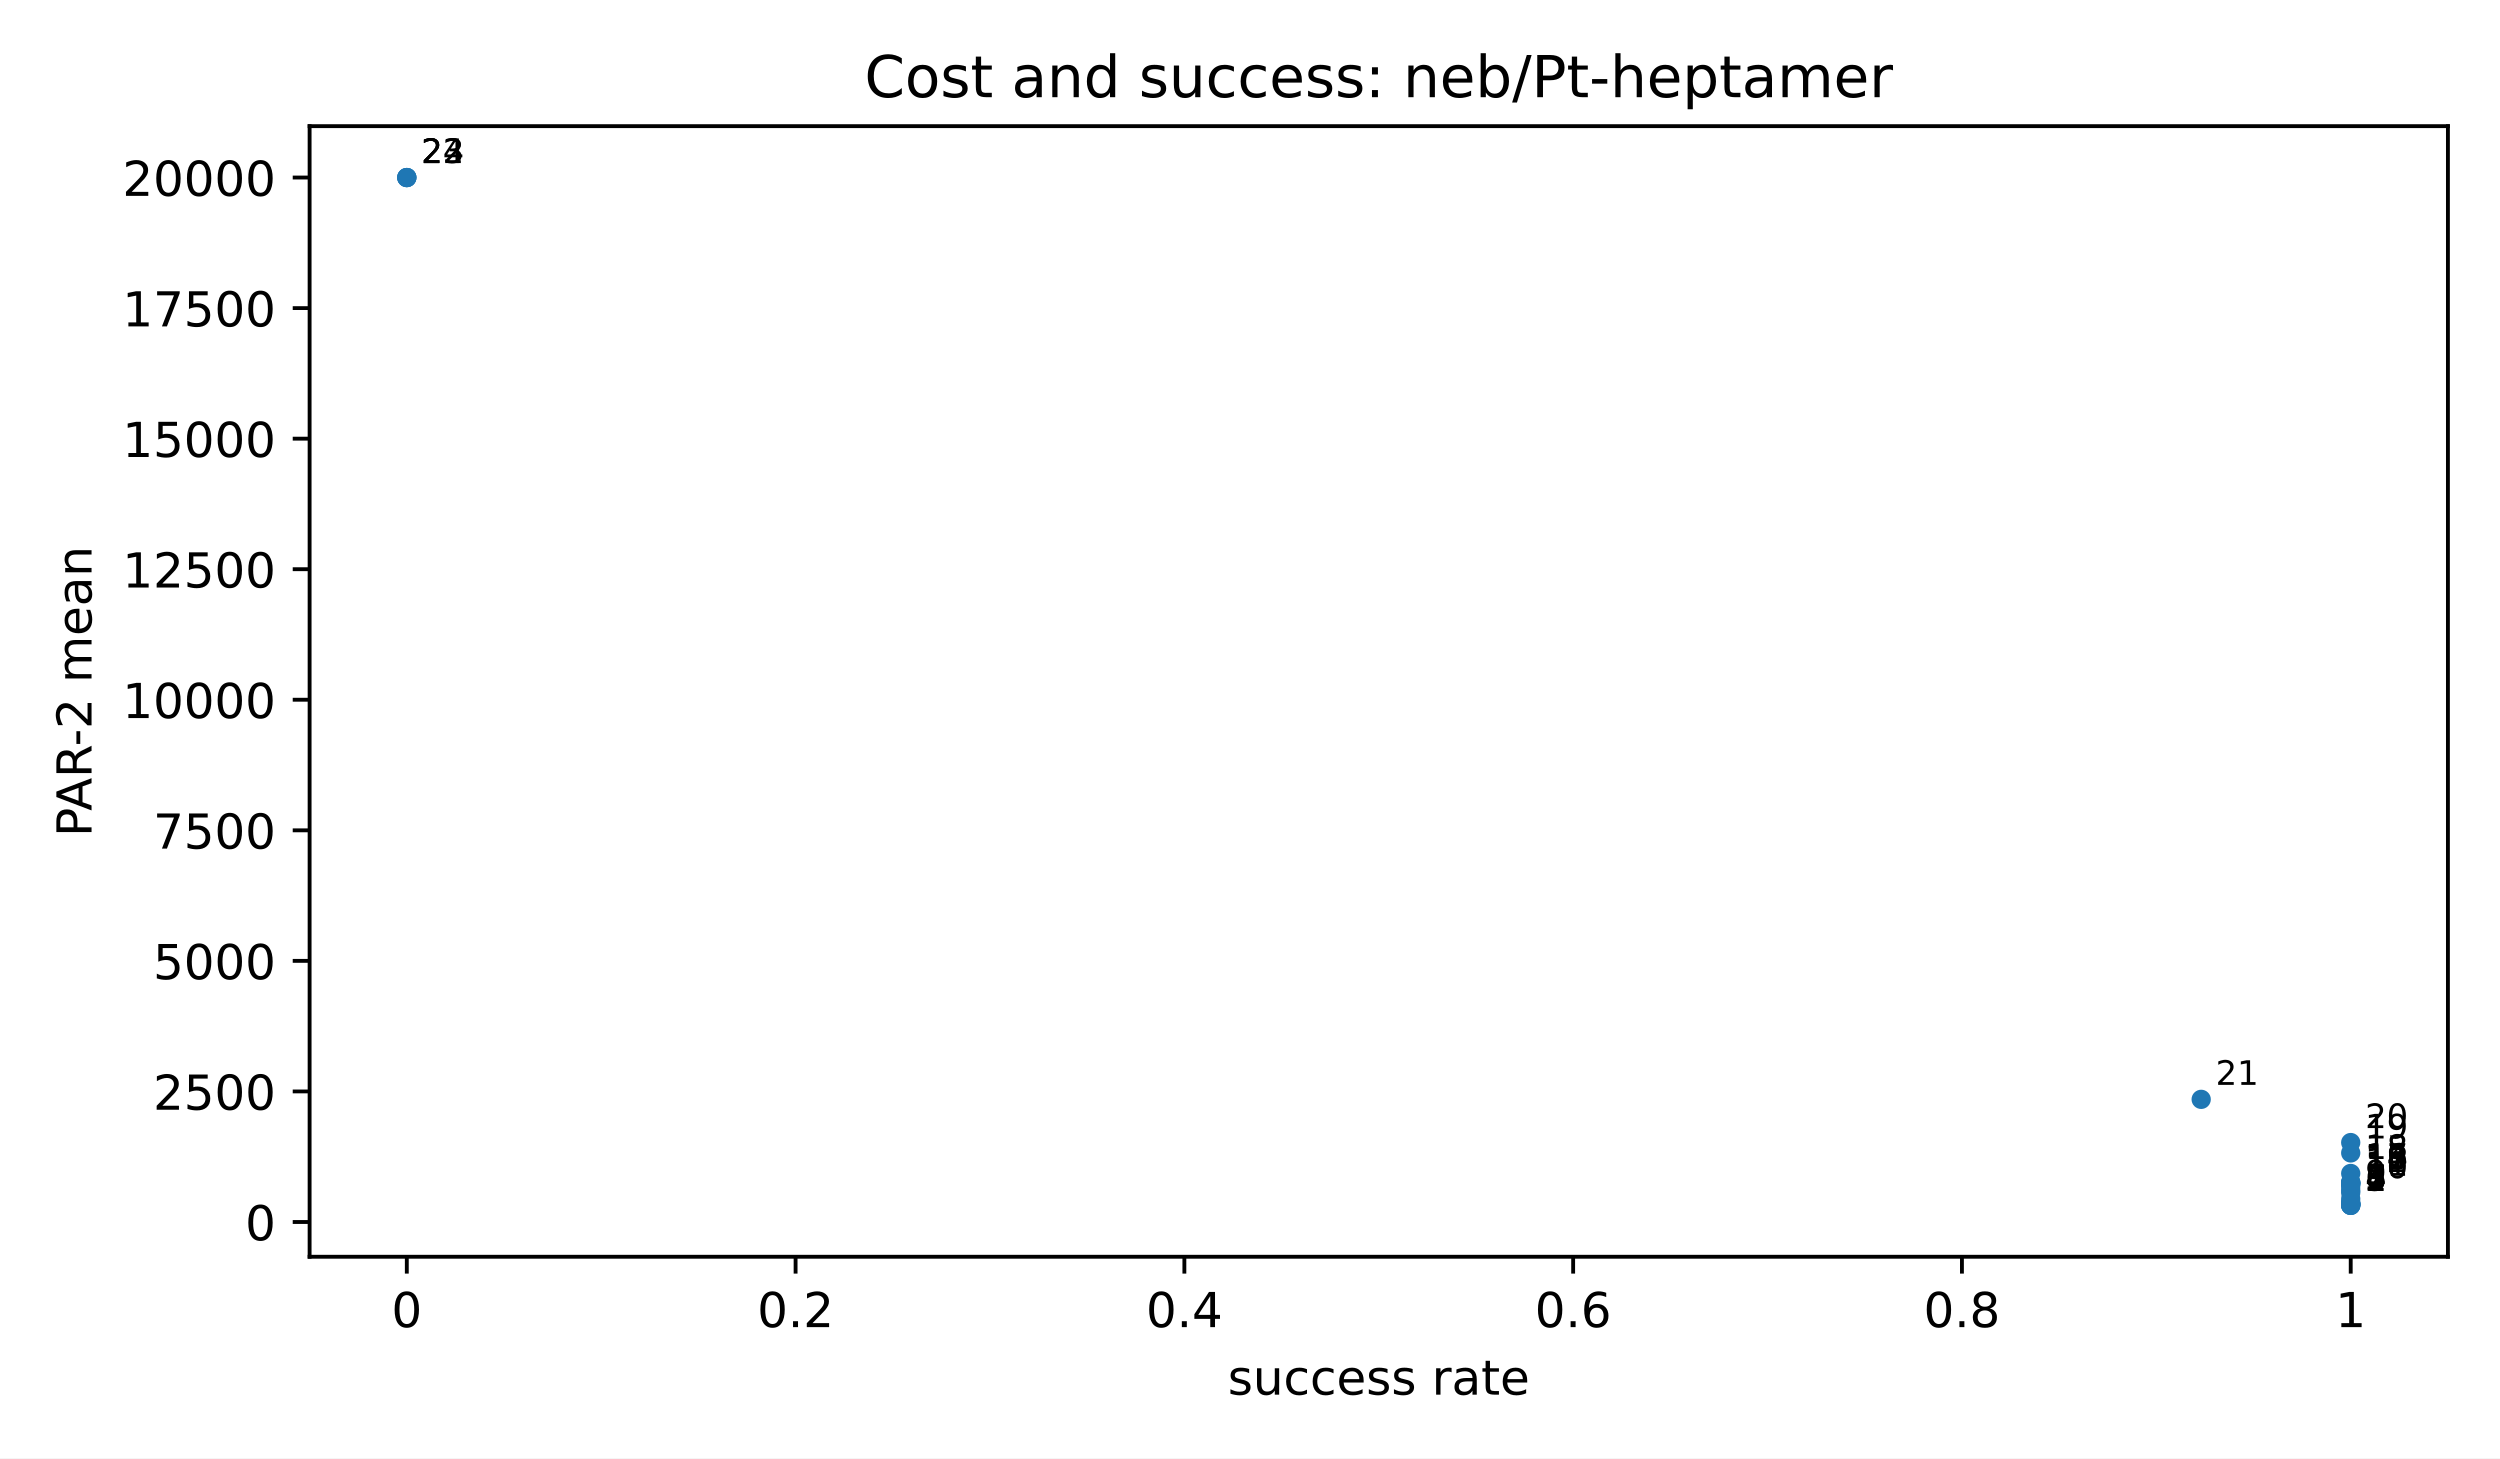
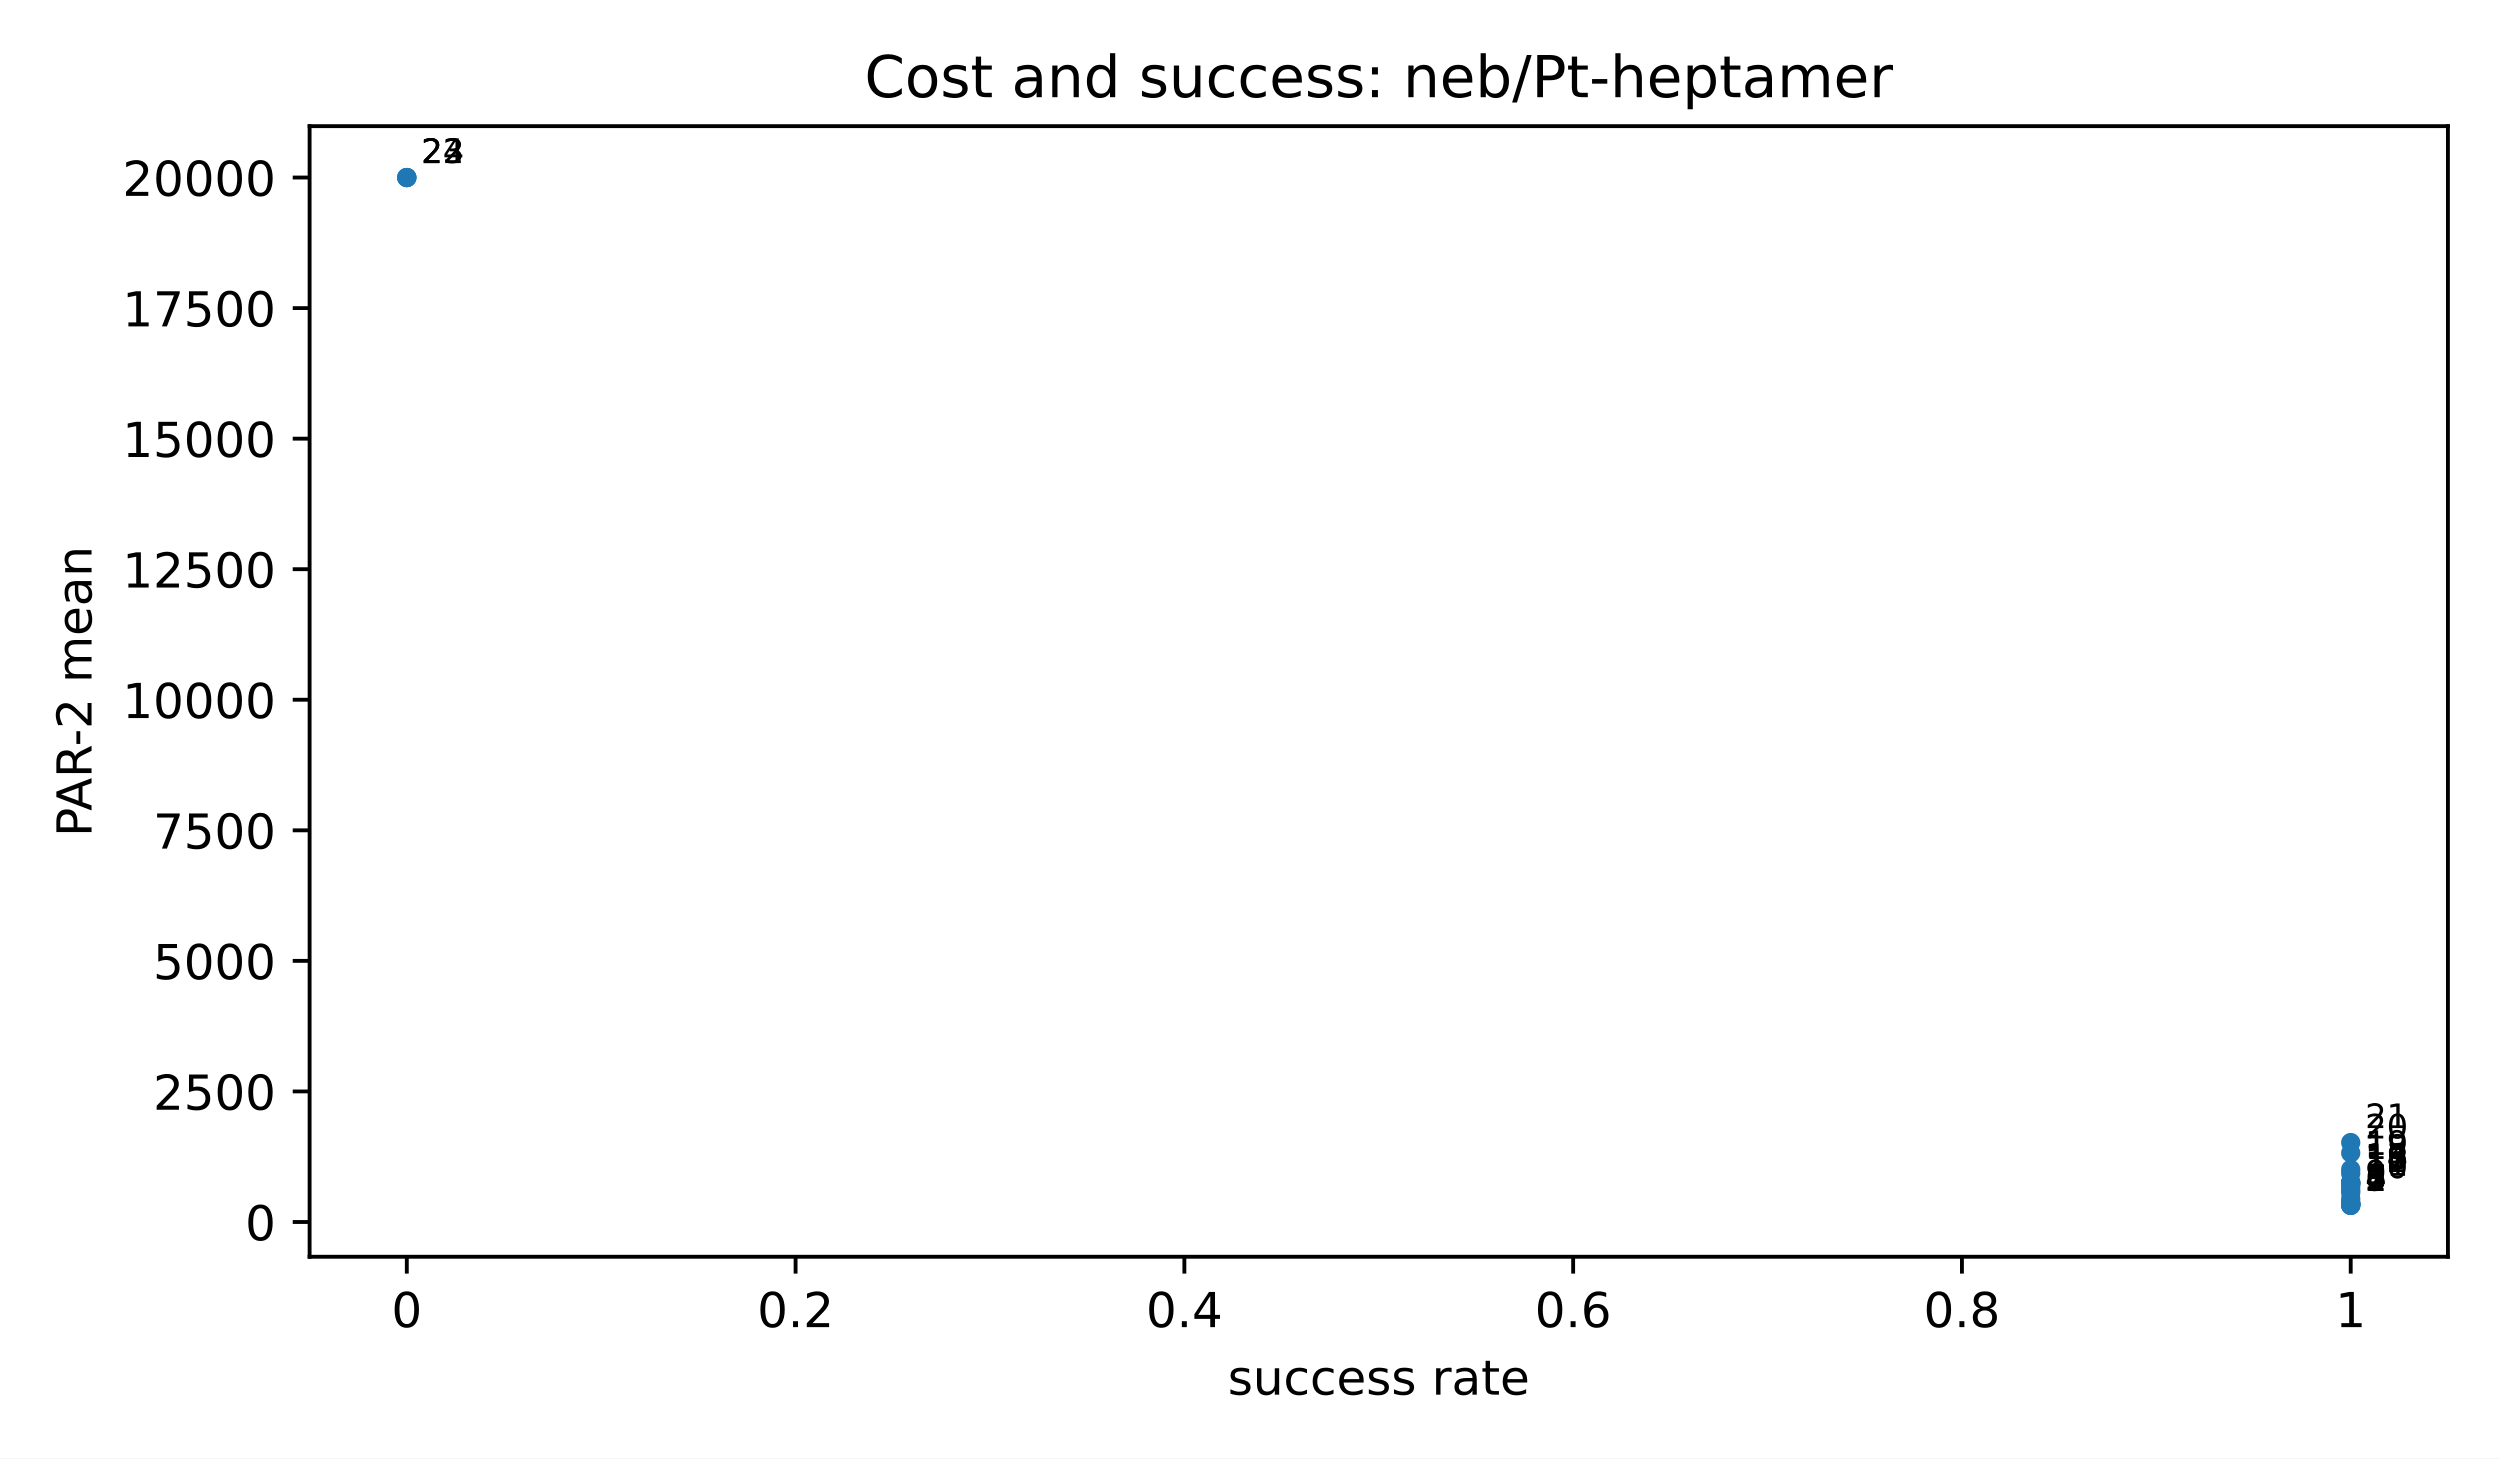
<svg xmlns="http://www.w3.org/2000/svg" xmlns:xlink="http://www.w3.org/1999/xlink" width="518.4pt" height="302.4pt" viewBox="0 0 518.4 302.4" version="1.1">
  <defs>
    <style type="text/css">*{stroke-linejoin: round; stroke-linecap: butt}</style>
  </defs>
  <g id="figure_1">
    <g id="patch_1">
      <path d="M 0 302.4  L 518.4 302.4  L 518.4 0  L 0 0  z " style="fill: #ffffff" />
    </g>
    <g id="axes_1">
      <g id="patch_2">
        <path d="M 64.2 260.6  L 507.6 260.6  L 507.6 26.16  L 64.2 26.16  z " style="fill: #ffffff" />
      </g>
      <g id="PathCollection_1">
        <defs>
          <path id="m2d8934182f" d="M 0 2  C 0.53 2 1.039 1.789 1.414 1.414  C 1.789 1.039 2 0.53 2 0  C 2 -0.53 1.789 -1.039 1.414 -1.414  C 1.039 -1.789 0.53 -2 0 -2  C -0.53 -2 -1.039 -1.789 -1.414 -1.414  C -1.789 -1.039 -2 -0.53 -2 0  C -2 0.53 -1.789 1.039 -1.414 1.414  C -1.039 1.789 -0.53 2 0 2  z " />
        </defs>
        <g clip-path="url(#p3300185fd4)">
          <use xlink:href="#m2d8934182f" x="487.445" y="249.944" style="fill: #1f77b4" />
          <use xlink:href="#m2d8934182f" x="487.445" y="249.937" style="fill: #1f77b4" />
          <use xlink:href="#m2d8934182f" x="487.445" y="249.93" style="fill: #1f77b4" />
          <use xlink:href="#m2d8934182f" x="487.445" y="249.744" style="fill: #1f77b4" />
          <use xlink:href="#m2d8934182f" x="487.445" y="249.744" style="fill: #1f77b4" />
          <use xlink:href="#m2d8934182f" x="487.445" y="249.649" style="fill: #1f77b4" />
          <use xlink:href="#m2d8934182f" x="487.445" y="249.522" style="fill: #1f77b4" />
          <use xlink:href="#m2d8934182f" x="487.445" y="249.377" style="fill: #1f77b4" />
          <use xlink:href="#m2d8934182f" x="487.445" y="248.598" style="fill: #1f77b4" />
          <use xlink:href="#m2d8934182f" x="487.445" y="247.311" style="fill: #1f77b4" />
          <use xlink:href="#m2d8934182f" x="487.445" y="246.818" style="fill: #1f77b4" />
          <use xlink:href="#m2d8934182f" x="487.445" y="246.039" style="fill: #1f77b4" />
          <use xlink:href="#m2d8934182f" x="487.445" y="245.459" style="fill: #1f77b4" />
          <use xlink:href="#m2d8934182f" x="487.445" y="245.426" style="fill: #1f77b4" />
          <use xlink:href="#m2d8934182f" x="487.445" y="245.412" style="fill: #1f77b4" />
          <use xlink:href="#m2d8934182f" x="487.445" y="245.164" style="fill: #1f77b4" />
          <use xlink:href="#m2d8934182f" x="487.445" y="245.152" style="fill: #1f77b4" />
          <use xlink:href="#m2d8934182f" x="487.445" y="243.326" style="fill: #1f77b4" />
+           <use xlink:href="#m2d8934182f" x="487.445" y="242.495" style="fill: #1f77b4" />
          <use xlink:href="#m2d8934182f" x="487.445" y="239.075" style="fill: #1f77b4" />
          <use xlink:href="#m2d8934182f" x="487.445" y="236.918" style="fill: #1f77b4" />
-           <use xlink:href="#m2d8934182f" x="456.438" y="227.961" style="fill: #1f77b4" />
          <use xlink:href="#m2d8934182f" x="84.355" y="36.816" style="fill: #1f77b4" />
          <use xlink:href="#m2d8934182f" x="84.355" y="36.816" style="fill: #1f77b4" />
          <use xlink:href="#m2d8934182f" x="84.355" y="36.816" style="fill: #1f77b4" />
        </g>
      </g>
      <g id="matplotlib.axis_1">
        <g id="xtick_1">
          <g id="line2d_1">
            <defs>
              <path id="m8ea4d47d77" d="M 0 0  L 0 3.5  " style="stroke: #000000; stroke-width: 0.8" />
            </defs>
            <g>
              <use xlink:href="#m8ea4d47d77" x="84.355" y="260.6" style="stroke: #000000; stroke-width: 0.8" />
            </g>
          </g>
          <g id="text_1">
            <text style="font-size: 10px; font-family: 'DejaVu Sans', 'Bitstream Vera Sans', 'Computer Modern Sans Serif', 'Lucida Grande', 'Verdana', 'Geneva', 'Lucid', 'Arial', 'Helvetica', 'Avant Garde', sans-serif; text-anchor: middle" x="84.355" y="275.198" transform="rotate(-0 84.35455 275.1977)">0</text>
          </g>
        </g>
        <g id="xtick_2">
          <g id="line2d_2">
            <g>
              <use xlink:href="#m8ea4d47d77" x="164.973" y="260.6" style="stroke: #000000; stroke-width: 0.8" />
            </g>
          </g>
          <g id="text_2">
            <text style="font-size: 10px; font-family: 'DejaVu Sans', 'Bitstream Vera Sans', 'Computer Modern Sans Serif', 'Lucida Grande', 'Verdana', 'Geneva', 'Lucid', 'Arial', 'Helvetica', 'Avant Garde', sans-serif; text-anchor: middle" x="164.973" y="275.198" transform="rotate(-0 164.9727 275.1977)">0.2</text>
          </g>
        </g>
        <g id="xtick_3">
          <g id="line2d_3">
            <g>
              <use xlink:href="#m8ea4d47d77" x="245.591" y="260.6" style="stroke: #000000; stroke-width: 0.8" />
            </g>
          </g>
          <g id="text_3">
            <text style="font-size: 10px; font-family: 'DejaVu Sans', 'Bitstream Vera Sans', 'Computer Modern Sans Serif', 'Lucida Grande', 'Verdana', 'Geneva', 'Lucid', 'Arial', 'Helvetica', 'Avant Garde', sans-serif; text-anchor: middle" x="245.591" y="275.198" transform="rotate(-0 245.5909 275.1977)">0.4</text>
          </g>
        </g>
        <g id="xtick_4">
          <g id="line2d_4">
            <g>
              <use xlink:href="#m8ea4d47d77" x="326.209" y="260.6" style="stroke: #000000; stroke-width: 0.8" />
            </g>
          </g>
          <g id="text_4">
            <text style="font-size: 10px; font-family: 'DejaVu Sans', 'Bitstream Vera Sans', 'Computer Modern Sans Serif', 'Lucida Grande', 'Verdana', 'Geneva', 'Lucid', 'Arial', 'Helvetica', 'Avant Garde', sans-serif; text-anchor: middle" x="326.209" y="275.198" transform="rotate(-0 326.2091 275.1977)">0.6</text>
          </g>
        </g>
        <g id="xtick_5">
          <g id="line2d_5">
            <g>
              <use xlink:href="#m8ea4d47d77" x="406.827" y="260.6" style="stroke: #000000; stroke-width: 0.8" />
            </g>
          </g>
          <g id="text_5">
            <text style="font-size: 10px; font-family: 'DejaVu Sans', 'Bitstream Vera Sans', 'Computer Modern Sans Serif', 'Lucida Grande', 'Verdana', 'Geneva', 'Lucid', 'Arial', 'Helvetica', 'Avant Garde', sans-serif; text-anchor: middle" x="406.827" y="275.198" transform="rotate(-0 406.8273 275.1977)">0.8</text>
          </g>
        </g>
        <g id="xtick_6">
          <g id="line2d_6">
            <g>
              <use xlink:href="#m8ea4d47d77" x="487.445" y="260.6" style="stroke: #000000; stroke-width: 0.8" />
            </g>
          </g>
          <g id="text_6">
            <text style="font-size: 10px; font-family: 'DejaVu Sans', 'Bitstream Vera Sans', 'Computer Modern Sans Serif', 'Lucida Grande', 'Verdana', 'Geneva', 'Lucid', 'Arial', 'Helvetica', 'Avant Garde', sans-serif; text-anchor: middle" x="487.445" y="275.198" transform="rotate(-0 487.4455 275.1977)">1</text>
          </g>
        </g>
        <g id="text_7">
          <text style="font-size: 10px; font-family: 'DejaVu Sans', 'Bitstream Vera Sans', 'Computer Modern Sans Serif', 'Lucida Grande', 'Verdana', 'Geneva', 'Lucid', 'Arial', 'Helvetica', 'Avant Garde', sans-serif; text-anchor: middle" x="285.9" y="289.198" transform="rotate(-0 285.9 289.1977)">success rate</text>
        </g>
      </g>
      <g id="matplotlib.axis_2">
        <g id="ytick_1">
          <g id="line2d_7">
            <defs>
              <path id="md659df78fa" d="M 0 0  L -3.5 0  " style="stroke: #000000; stroke-width: 0.8" />
            </defs>
            <g>
              <use xlink:href="#md659df78fa" x="64.2" y="253.39" style="stroke: #000000; stroke-width: 0.8" />
            </g>
          </g>
          <g id="text_8">
            <text style="font-size: 10px; font-family: 'DejaVu Sans', 'Bitstream Vera Sans', 'Computer Modern Sans Serif', 'Lucida Grande', 'Verdana', 'Geneva', 'Lucid', 'Arial', 'Helvetica', 'Avant Garde', sans-serif; text-anchor: end" x="57.2" y="257.189" transform="rotate(-0 57.2 257.1893)">0</text>
          </g>
        </g>
        <g id="ytick_2">
          <g id="line2d_8">
            <g>
              <use xlink:href="#md659df78fa" x="64.2" y="226.319" style="stroke: #000000; stroke-width: 0.8" />
            </g>
          </g>
          <g id="text_9">
            <text style="font-size: 10px; font-family: 'DejaVu Sans', 'Bitstream Vera Sans', 'Computer Modern Sans Serif', 'Lucida Grande', 'Verdana', 'Geneva', 'Lucid', 'Arial', 'Helvetica', 'Avant Garde', sans-serif; text-anchor: end" x="57.2" y="230.118" transform="rotate(-0 57.2 230.1176)">2500</text>
          </g>
        </g>
        <g id="ytick_3">
          <g id="line2d_9">
            <g>
              <use xlink:href="#md659df78fa" x="64.2" y="199.247" style="stroke: #000000; stroke-width: 0.8" />
            </g>
          </g>
          <g id="text_10">
            <text style="font-size: 10px; font-family: 'DejaVu Sans', 'Bitstream Vera Sans', 'Computer Modern Sans Serif', 'Lucida Grande', 'Verdana', 'Geneva', 'Lucid', 'Arial', 'Helvetica', 'Avant Garde', sans-serif; text-anchor: end" x="57.2" y="203.046" transform="rotate(-0 57.2 203.0458)">5000</text>
          </g>
        </g>
        <g id="ytick_4">
          <g id="line2d_10">
            <g>
              <use xlink:href="#md659df78fa" x="64.2" y="172.175" style="stroke: #000000; stroke-width: 0.8" />
            </g>
          </g>
          <g id="text_11">
            <text style="font-size: 10px; font-family: 'DejaVu Sans', 'Bitstream Vera Sans', 'Computer Modern Sans Serif', 'Lucida Grande', 'Verdana', 'Geneva', 'Lucid', 'Arial', 'Helvetica', 'Avant Garde', sans-serif; text-anchor: end" x="57.2" y="175.974" transform="rotate(-0 57.2 175.974)">7500</text>
          </g>
        </g>
        <g id="ytick_5">
          <g id="line2d_11">
            <g>
              <use xlink:href="#md659df78fa" x="64.2" y="145.103" style="stroke: #000000; stroke-width: 0.8" />
            </g>
          </g>
          <g id="text_12">
            <text style="font-size: 10px; font-family: 'DejaVu Sans', 'Bitstream Vera Sans', 'Computer Modern Sans Serif', 'Lucida Grande', 'Verdana', 'Geneva', 'Lucid', 'Arial', 'Helvetica', 'Avant Garde', sans-serif; text-anchor: end" x="57.2" y="148.902" transform="rotate(-0 57.2 148.9023)">10000</text>
          </g>
        </g>
        <g id="ytick_6">
          <g id="line2d_12">
            <g>
              <use xlink:href="#md659df78fa" x="64.2" y="118.032" style="stroke: #000000; stroke-width: 0.8" />
            </g>
          </g>
          <g id="text_13">
            <text style="font-size: 10px; font-family: 'DejaVu Sans', 'Bitstream Vera Sans', 'Computer Modern Sans Serif', 'Lucida Grande', 'Verdana', 'Geneva', 'Lucid', 'Arial', 'Helvetica', 'Avant Garde', sans-serif; text-anchor: end" x="57.2" y="121.83" transform="rotate(-0 57.2 121.8305)">12500</text>
          </g>
        </g>
        <g id="ytick_7">
          <g id="line2d_13">
            <g>
              <use xlink:href="#md659df78fa" x="64.2" y="90.96" style="stroke: #000000; stroke-width: 0.8" />
            </g>
          </g>
          <g id="text_14">
            <text style="font-size: 10px; font-family: 'DejaVu Sans', 'Bitstream Vera Sans', 'Computer Modern Sans Serif', 'Lucida Grande', 'Verdana', 'Geneva', 'Lucid', 'Arial', 'Helvetica', 'Avant Garde', sans-serif; text-anchor: end" x="57.2" y="94.759" transform="rotate(-0 57.2 94.75872)">15000</text>
          </g>
        </g>
        <g id="ytick_8">
          <g id="line2d_14">
            <g>
              <use xlink:href="#md659df78fa" x="64.2" y="63.888" style="stroke: #000000; stroke-width: 0.8" />
            </g>
          </g>
          <g id="text_15">
            <text style="font-size: 10px; font-family: 'DejaVu Sans', 'Bitstream Vera Sans', 'Computer Modern Sans Serif', 'Lucida Grande', 'Verdana', 'Geneva', 'Lucid', 'Arial', 'Helvetica', 'Avant Garde', sans-serif; text-anchor: end" x="57.2" y="67.687" transform="rotate(-0 57.2 67.68696)">17500</text>
          </g>
        </g>
        <g id="ytick_9">
          <g id="line2d_15">
            <g>
              <use xlink:href="#md659df78fa" x="64.2" y="36.816" style="stroke: #000000; stroke-width: 0.8" />
            </g>
          </g>
          <g id="text_16">
            <text style="font-size: 10px; font-family: 'DejaVu Sans', 'Bitstream Vera Sans', 'Computer Modern Sans Serif', 'Lucida Grande', 'Verdana', 'Geneva', 'Lucid', 'Arial', 'Helvetica', 'Avant Garde', sans-serif; text-anchor: end" x="57.2" y="40.615" transform="rotate(-0 57.2 40.61519)">20000</text>
          </g>
        </g>
        <g id="text_17">
          <text style="font-size: 10px; font-family: 'DejaVu Sans', 'Bitstream Vera Sans', 'Computer Modern Sans Serif', 'Lucida Grande', 'Verdana', 'Geneva', 'Lucid', 'Arial', 'Helvetica', 'Avant Garde', sans-serif; text-anchor: middle" x="18.985" y="143.38" transform="rotate(-90 18.98516 143.38)">PAR-2 mean</text>
        </g>
      </g>
      <g id="patch_3">
        <path d="M 64.2 260.6  L 64.2 26.16  " style="fill: none; stroke: #000000; stroke-width: 0.8; stroke-linejoin: miter; stroke-linecap: square" />
      </g>
      <g id="patch_4">
        <path d="M 507.6 260.6  L 507.6 26.16  " style="fill: none; stroke: #000000; stroke-width: 0.8; stroke-linejoin: miter; stroke-linecap: square" />
      </g>
      <g id="patch_5">
        <path d="M 64.2 260.6  L 507.6 260.6  " style="fill: none; stroke: #000000; stroke-width: 0.8; stroke-linejoin: miter; stroke-linecap: square" />
      </g>
      <g id="patch_6">
        <path d="M 64.2 26.16  L 507.6 26.16  " style="fill: none; stroke: #000000; stroke-width: 0.8; stroke-linejoin: miter; stroke-linecap: square" />
      </g>
      <g id="text_18">
        <text style="font-size: 7px; font-family: 'DejaVu Sans', 'Bitstream Vera Sans', 'Computer Modern Sans Serif', 'Lucida Grande', 'Verdana', 'Geneva', 'Lucid', 'Arial', 'Helvetica', 'Avant Garde', sans-serif; text-anchor: start" x="490.445" y="246.944" transform="rotate(-0 490.4455 246.9436)">1</text>
      </g>
      <g id="text_19">
        <text style="font-size: 7px; font-family: 'DejaVu Sans', 'Bitstream Vera Sans', 'Computer Modern Sans Serif', 'Lucida Grande', 'Verdana', 'Geneva', 'Lucid', 'Arial', 'Helvetica', 'Avant Garde', sans-serif; text-anchor: start" x="490.445" y="246.937" transform="rotate(-0 490.4455 246.937)">2</text>
      </g>
      <g id="text_20">
        <text style="font-size: 7px; font-family: 'DejaVu Sans', 'Bitstream Vera Sans', 'Computer Modern Sans Serif', 'Lucida Grande', 'Verdana', 'Geneva', 'Lucid', 'Arial', 'Helvetica', 'Avant Garde', sans-serif; text-anchor: start" x="490.445" y="246.93" transform="rotate(-0 490.4455 246.9303)">3</text>
      </g>
      <g id="text_21">
        <text style="font-size: 7px; font-family: 'DejaVu Sans', 'Bitstream Vera Sans', 'Computer Modern Sans Serif', 'Lucida Grande', 'Verdana', 'Geneva', 'Lucid', 'Arial', 'Helvetica', 'Avant Garde', sans-serif; text-anchor: start" x="490.445" y="246.744" transform="rotate(-0 490.4455 246.7437)">4</text>
      </g>
      <g id="text_22">
        <text style="font-size: 7px; font-family: 'DejaVu Sans', 'Bitstream Vera Sans', 'Computer Modern Sans Serif', 'Lucida Grande', 'Verdana', 'Geneva', 'Lucid', 'Arial', 'Helvetica', 'Avant Garde', sans-serif; text-anchor: start" x="490.445" y="246.744" transform="rotate(-0 490.4455 246.7437)">5</text>
      </g>
      <g id="text_23">
        <text style="font-size: 7px; font-family: 'DejaVu Sans', 'Bitstream Vera Sans', 'Computer Modern Sans Serif', 'Lucida Grande', 'Verdana', 'Geneva', 'Lucid', 'Arial', 'Helvetica', 'Avant Garde', sans-serif; text-anchor: start" x="490.445" y="246.649" transform="rotate(-0 490.4455 246.6488)">6</text>
      </g>
      <g id="text_24">
        <text style="font-size: 7px; font-family: 'DejaVu Sans', 'Bitstream Vera Sans', 'Computer Modern Sans Serif', 'Lucida Grande', 'Verdana', 'Geneva', 'Lucid', 'Arial', 'Helvetica', 'Avant Garde', sans-serif; text-anchor: start" x="490.445" y="246.522" transform="rotate(-0 490.4455 246.5222)">7</text>
      </g>
      <g id="text_25">
        <text style="font-size: 7px; font-family: 'DejaVu Sans', 'Bitstream Vera Sans', 'Computer Modern Sans Serif', 'Lucida Grande', 'Verdana', 'Geneva', 'Lucid', 'Arial', 'Helvetica', 'Avant Garde', sans-serif; text-anchor: start" x="490.445" y="246.377" transform="rotate(-0 490.4455 246.3772)">8</text>
      </g>
      <g id="text_26">
        <text style="font-size: 7px; font-family: 'DejaVu Sans', 'Bitstream Vera Sans', 'Computer Modern Sans Serif', 'Lucida Grande', 'Verdana', 'Geneva', 'Lucid', 'Arial', 'Helvetica', 'Avant Garde', sans-serif; text-anchor: start" x="490.445" y="245.598" transform="rotate(-0 490.4455 245.5975)">9</text>
      </g>
      <g id="text_27">
        <text style="font-size: 7px; font-family: 'DejaVu Sans', 'Bitstream Vera Sans', 'Computer Modern Sans Serif', 'Lucida Grande', 'Verdana', 'Geneva', 'Lucid', 'Arial', 'Helvetica', 'Avant Garde', sans-serif; text-anchor: start" x="490.445" y="244.311" transform="rotate(-0 490.4455 244.3106)">10</text>
      </g>
      <g id="text_28">
        <text style="font-size: 7px; font-family: 'DejaVu Sans', 'Bitstream Vera Sans', 'Computer Modern Sans Serif', 'Lucida Grande', 'Verdana', 'Geneva', 'Lucid', 'Arial', 'Helvetica', 'Avant Garde', sans-serif; text-anchor: start" x="490.445" y="243.818" transform="rotate(-0 490.4455 243.8183)">11</text>
      </g>
      <g id="text_29">
        <text style="font-size: 7px; font-family: 'DejaVu Sans', 'Bitstream Vera Sans', 'Computer Modern Sans Serif', 'Lucida Grande', 'Verdana', 'Geneva', 'Lucid', 'Arial', 'Helvetica', 'Avant Garde', sans-serif; text-anchor: start" x="490.445" y="243.039" transform="rotate(-0 490.4455 243.0386)">12</text>
      </g>
      <g id="text_30">
        <text style="font-size: 7px; font-family: 'DejaVu Sans', 'Bitstream Vera Sans', 'Computer Modern Sans Serif', 'Lucida Grande', 'Verdana', 'Geneva', 'Lucid', 'Arial', 'Helvetica', 'Avant Garde', sans-serif; text-anchor: start" x="490.445" y="242.459" transform="rotate(-0 490.4455 242.4589)">13</text>
      </g>
      <g id="text_31">
        <text style="font-size: 7px; font-family: 'DejaVu Sans', 'Bitstream Vera Sans', 'Computer Modern Sans Serif', 'Lucida Grande', 'Verdana', 'Geneva', 'Lucid', 'Arial', 'Helvetica', 'Avant Garde', sans-serif; text-anchor: start" x="490.445" y="242.426" transform="rotate(-0 490.4455 242.4256)">14</text>
      </g>
      <g id="text_32">
        <text style="font-size: 7px; font-family: 'DejaVu Sans', 'Bitstream Vera Sans', 'Computer Modern Sans Serif', 'Lucida Grande', 'Verdana', 'Geneva', 'Lucid', 'Arial', 'Helvetica', 'Avant Garde', sans-serif; text-anchor: start" x="490.445" y="242.412" transform="rotate(-0 490.4455 242.4122)">15</text>
      </g>
      <g id="text_33">
        <text style="font-size: 7px; font-family: 'DejaVu Sans', 'Bitstream Vera Sans', 'Computer Modern Sans Serif', 'Lucida Grande', 'Verdana', 'Geneva', 'Lucid', 'Arial', 'Helvetica', 'Avant Garde', sans-serif; text-anchor: start" x="490.445" y="242.164" transform="rotate(-0 490.4455 242.164)">16</text>
      </g>
      <g id="text_34">
        <text style="font-size: 7px; font-family: 'DejaVu Sans', 'Bitstream Vera Sans', 'Computer Modern Sans Serif', 'Lucida Grande', 'Verdana', 'Geneva', 'Lucid', 'Arial', 'Helvetica', 'Avant Garde', sans-serif; text-anchor: start" x="490.445" y="242.152" transform="rotate(-0 490.4455 242.1524)">17</text>
      </g>
      <g id="text_35">
        <text style="font-size: 7px; font-family: 'DejaVu Sans', 'Bitstream Vera Sans', 'Computer Modern Sans Serif', 'Lucida Grande', 'Verdana', 'Geneva', 'Lucid', 'Arial', 'Helvetica', 'Avant Garde', sans-serif; text-anchor: start" x="490.445" y="240.326" transform="rotate(-0 490.4455 240.3265)">18</text>
      </g>
      <g id="text_36">
-         <text style="font-size: 7px; font-family: 'DejaVu Sans', 'Bitstream Vera Sans', 'Computer Modern Sans Serif', 'Lucida Grande', 'Verdana', 'Geneva', 'Lucid', 'Arial', 'Helvetica', 'Avant Garde', sans-serif; text-anchor: start" x="490.445" y="236.075" transform="rotate(-0 490.4455 236.0749)">19</text>
+         <text style="font-size: 7px; font-family: 'DejaVu Sans', 'Bitstream Vera Sans', 'Computer Modern Sans Serif', 'Lucida Grande', 'Verdana', 'Geneva', 'Lucid', 'Arial', 'Helvetica', 'Avant Garde', sans-serif; text-anchor: start" x="490.445" y="239.495" transform="rotate(-0 490.4455 239.4952)">19</text>
      </g>
      <g id="text_37">
-         <text style="font-size: 7px; font-family: 'DejaVu Sans', 'Bitstream Vera Sans', 'Computer Modern Sans Serif', 'Lucida Grande', 'Verdana', 'Geneva', 'Lucid', 'Arial', 'Helvetica', 'Avant Garde', sans-serif; text-anchor: start" x="490.445" y="233.918" transform="rotate(-0 490.4455 233.9184)">20</text>
+         <text style="font-size: 7px; font-family: 'DejaVu Sans', 'Bitstream Vera Sans', 'Computer Modern Sans Serif', 'Lucida Grande', 'Verdana', 'Geneva', 'Lucid', 'Arial', 'Helvetica', 'Avant Garde', sans-serif; text-anchor: start" x="490.445" y="236.075" transform="rotate(-0 490.4455 236.0749)">20</text>
      </g>
      <g id="text_38">
-         <text style="font-size: 7px; font-family: 'DejaVu Sans', 'Bitstream Vera Sans', 'Computer Modern Sans Serif', 'Lucida Grande', 'Verdana', 'Geneva', 'Lucid', 'Arial', 'Helvetica', 'Avant Garde', sans-serif; text-anchor: start" x="459.438" y="224.961" transform="rotate(-0 459.4385 224.9614)">21</text>
+         <text style="font-size: 7px; font-family: 'DejaVu Sans', 'Bitstream Vera Sans', 'Computer Modern Sans Serif', 'Lucida Grande', 'Verdana', 'Geneva', 'Lucid', 'Arial', 'Helvetica', 'Avant Garde', sans-serif; text-anchor: start" x="490.445" y="233.918" transform="rotate(-0 490.4455 233.9184)">21</text>
      </g>
      <g id="text_39">
        <text style="font-size: 7px; font-family: 'DejaVu Sans', 'Bitstream Vera Sans', 'Computer Modern Sans Serif', 'Lucida Grande', 'Verdana', 'Geneva', 'Lucid', 'Arial', 'Helvetica', 'Avant Garde', sans-serif; text-anchor: start" x="87.355" y="33.816" transform="rotate(-0 87.35455 33.81636)">22</text>
      </g>
      <g id="text_40">
        <text style="font-size: 7px; font-family: 'DejaVu Sans', 'Bitstream Vera Sans', 'Computer Modern Sans Serif', 'Lucida Grande', 'Verdana', 'Geneva', 'Lucid', 'Arial', 'Helvetica', 'Avant Garde', sans-serif; text-anchor: start" x="87.355" y="33.816" transform="rotate(-0 87.35455 33.81636)">23</text>
      </g>
      <g id="text_41">
        <text style="font-size: 7px; font-family: 'DejaVu Sans', 'Bitstream Vera Sans', 'Computer Modern Sans Serif', 'Lucida Grande', 'Verdana', 'Geneva', 'Lucid', 'Arial', 'Helvetica', 'Avant Garde', sans-serif; text-anchor: start" x="87.355" y="33.816" transform="rotate(-0 87.35455 33.81636)">24</text>
      </g>
      <g id="text_42">
        <text style="font-size: 12px; font-family: 'DejaVu Sans', 'Bitstream Vera Sans', 'Computer Modern Sans Serif', 'Lucida Grande', 'Verdana', 'Geneva', 'Lucid', 'Arial', 'Helvetica', 'Avant Garde', sans-serif; text-anchor: middle" x="285.9" y="20.16" transform="rotate(-0 285.9 20.16)">Cost and success: neb/Pt-heptamer</text>
      </g>
    </g>
  </g>
  <defs>
    <clipPath id="p3300185fd4">
      <rect x="64.2" y="26.16" width="443.4" height="234.44" />
    </clipPath>
  </defs>
</svg>
